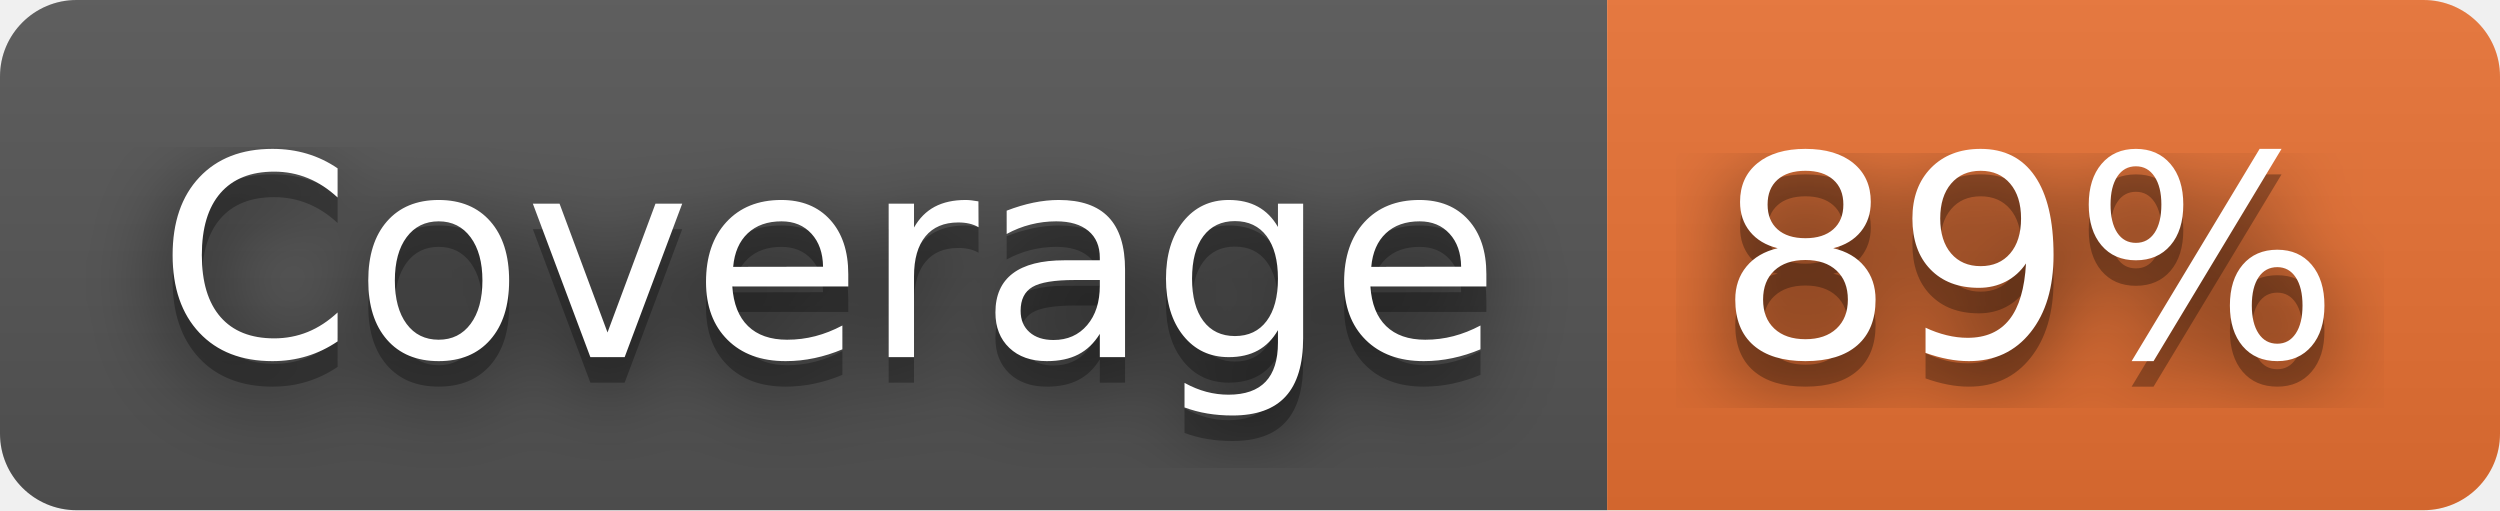
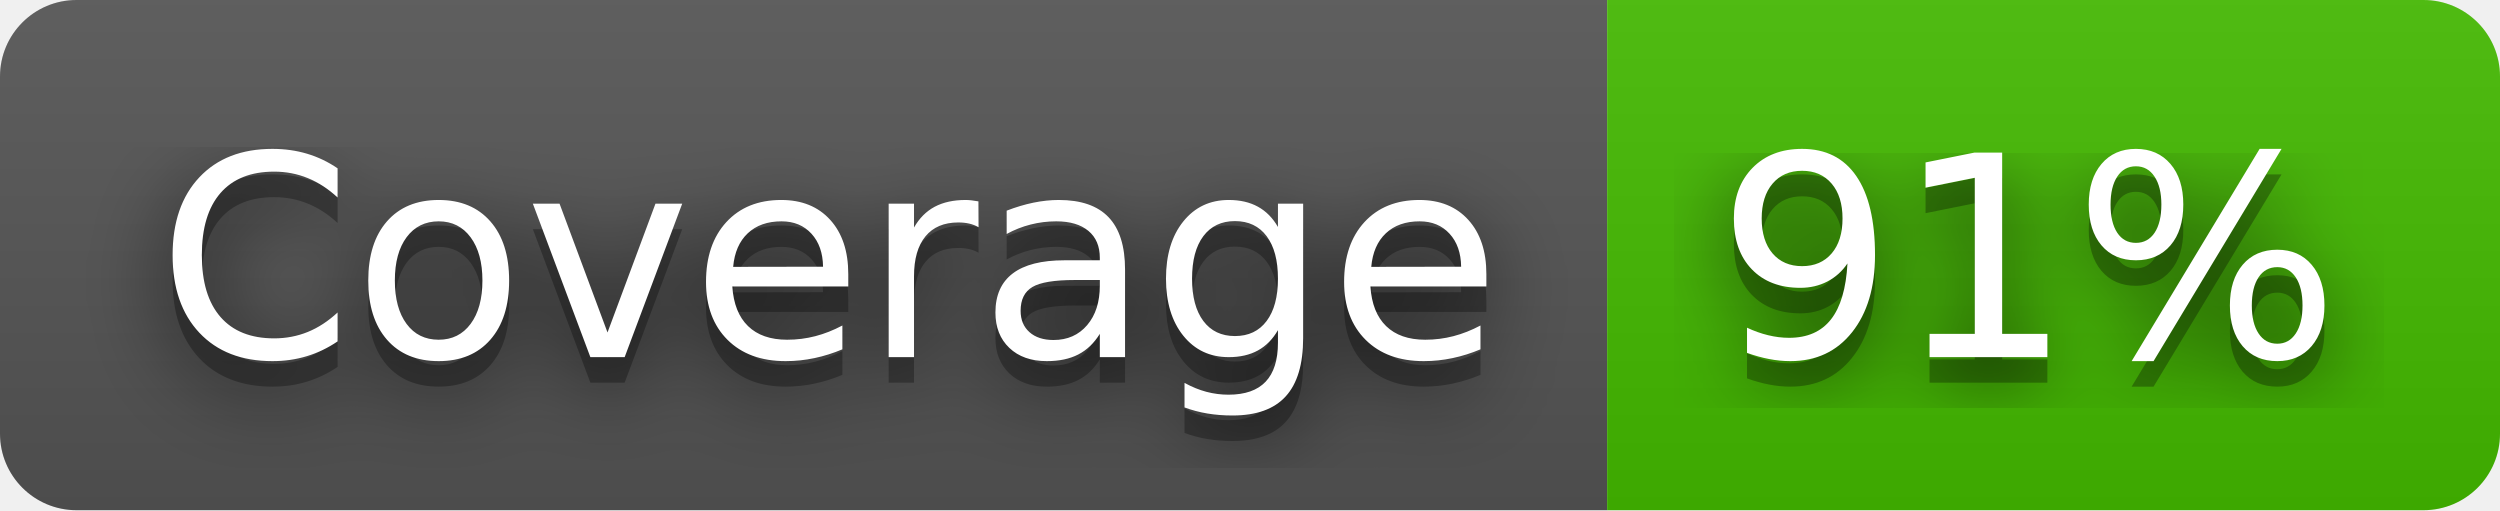
- <svg xmlns="http://www.w3.org/2000/svg" width="98" height="20" role="img" aria-label="Coverage: 89%">
+ <svg xmlns="http://www.w3.org/2000/svg" width="98" height="20" role="img" aria-label="Coverage: 91%">
  <filter id="blur">
    <feGaussianBlur stdDeviation="16" />
  </filter>
  <linearGradient id="s" x2="0" y2="100%">
    <stop offset="0" stop-color="#bbb" stop-opacity=".1" />
    <stop offset="1" stop-opacity=".1" />
  </linearGradient>
  <clipPath id="r">
    <rect width="98" height="20" rx="3" />
  </clipPath>
  <g clip-path="url(#r)">
    <rect width="63" height="20" fill="#555" />
-     <rect x="63" width="35" height="20" fill="#ea7233" />
+     <rect x="63" width="35" height="20" fill="#4b0" />
    <rect width="98" height="20" fill="url(#s)" />
  </g>
  <g fill="#fff" text-anchor="middle" font-family="Verdana,Geneva,DejaVu Sans,sans-serif" text-rendering="geometricPrecision" font-size="110">
    <g transform="scale(.1)">
      <g aria-hidden="true" fill="#010101">
        <text x="325" y="150" fill-opacity=".8" filter="url(#blur)" textLength="530">Coverage</text>
        <text x="325" y="150" fill-opacity=".3" textLength="530">Coverage</text>
      </g>
      <text x="325" y="140" textLength="530">Coverage</text>
    </g>
    <g transform="scale(.1)">
      <g aria-hidden="true" fill="#010101">
-         <text x="795" y="150" fill-opacity=".8" filter="url(#blur)" textLength="250">89%</text>
-         <text x="795" y="150" fill-opacity=".3" textLength="250">89%</text>
+         <text x="795" y="150" fill-opacity=".8" filter="url(#blur)" textLength="250">91%</text>
+         <text x="795" y="150" fill-opacity=".3" textLength="250">91%</text>
      </g>
-       <text x="795" y="140" textLength="250">89%</text>
+       <text x="795" y="140" textLength="250">91%</text>
    </g>
  </g>
</svg>
